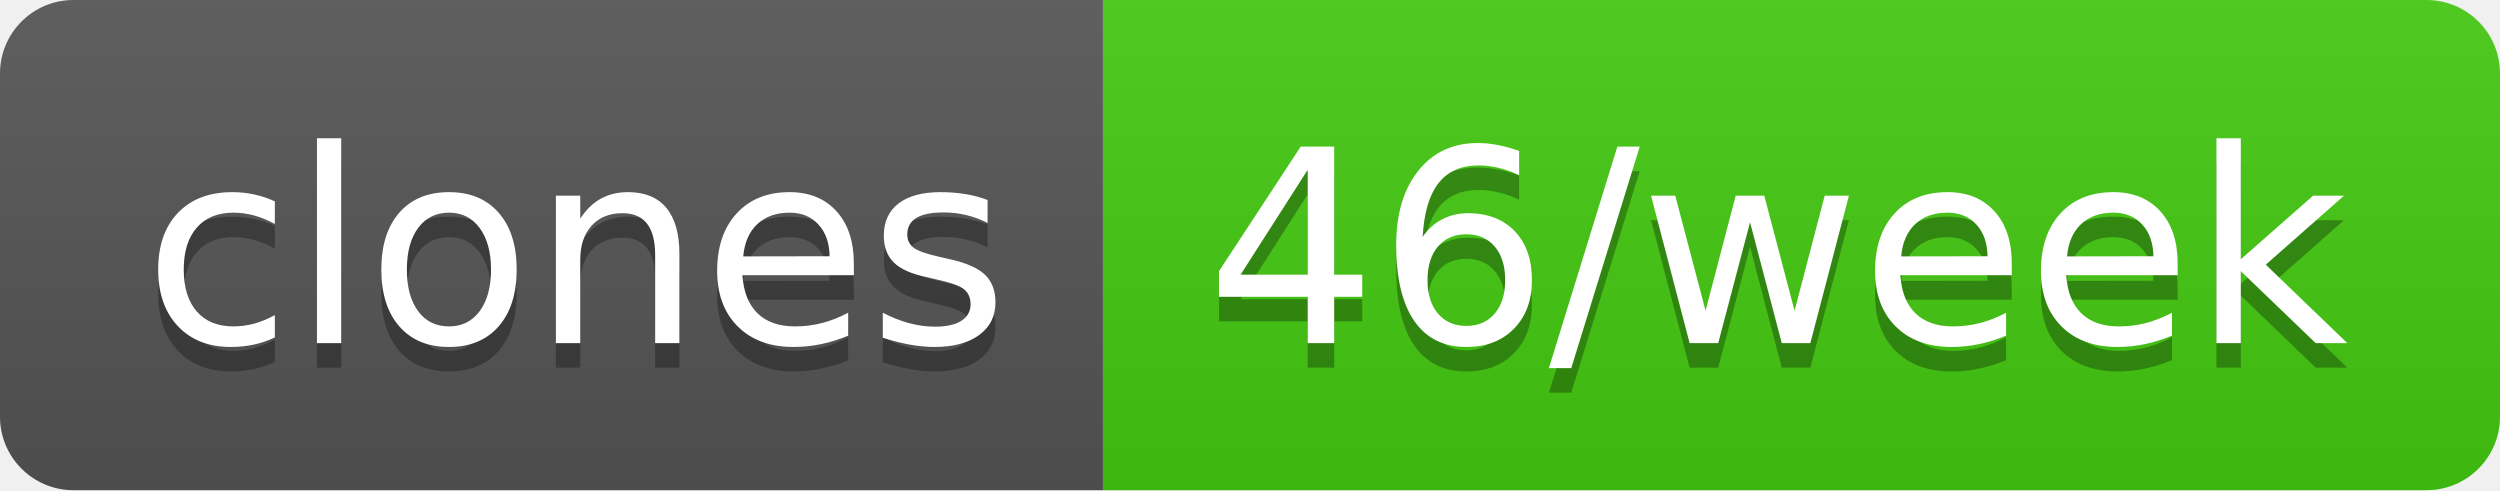
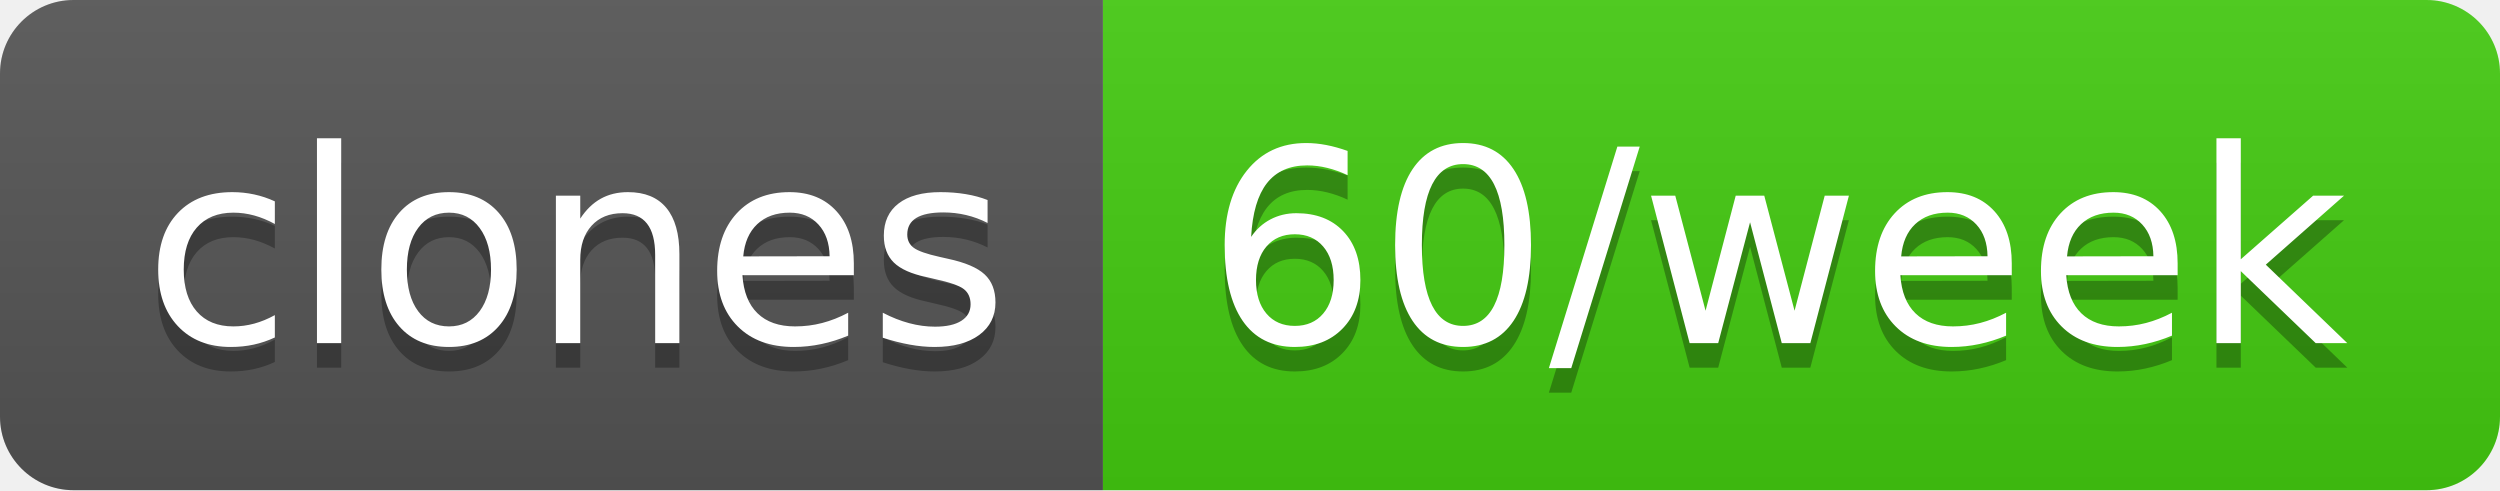
- <svg xmlns="http://www.w3.org/2000/svg" width="102" height="20" role="img" aria-label="clones: 46/week">
+ <svg xmlns="http://www.w3.org/2000/svg" width="102" height="20" role="img" aria-label="clones: 60/week">
  <linearGradient id="s" x2="0" y2="100%">
    <stop offset="0" stop-color="#bbb" stop-opacity=".1" />
    <stop offset="1" stop-opacity=".1" />
  </linearGradient>
  <clipPath id="r">
    <rect width="102" height="20" rx="3" fill="#fff" />
  </clipPath>
  <g clip-path="url(#r)">
    <rect width="45" height="20" fill="#555" />
    <rect x="45" width="57" height="20" fill="#4c1" />
    <rect width="102" height="20" fill="url(#s)" />
  </g>
  <g fill="#fff" text-anchor="middle" font-family="Verdana,Geneva,DejaVu Sans,sans-serif" text-rendering="geometricPrecision" font-size="110">
    <text aria-hidden="true" x="235" y="150" fill="#010101" fill-opacity=".3" transform="scale(.1)" textLength="350">clones</text>
    <text x="235" y="140" transform="scale(.1)" fill="#fff" textLength="350">clones</text>
-     <text aria-hidden="true" x="725" y="150" fill="#010101" fill-opacity=".3" transform="scale(.1)" textLength="470">46/week</text>
-     <text x="725" y="140" transform="scale(.1)" fill="#fff" textLength="470">46/week</text>
+     <text aria-hidden="true" x="725" y="150" fill="#010101" fill-opacity=".3" transform="scale(.1)" textLength="470">60/week</text>
+     <text x="725" y="140" transform="scale(.1)" fill="#fff" textLength="470">60/week</text>
  </g>
</svg>
